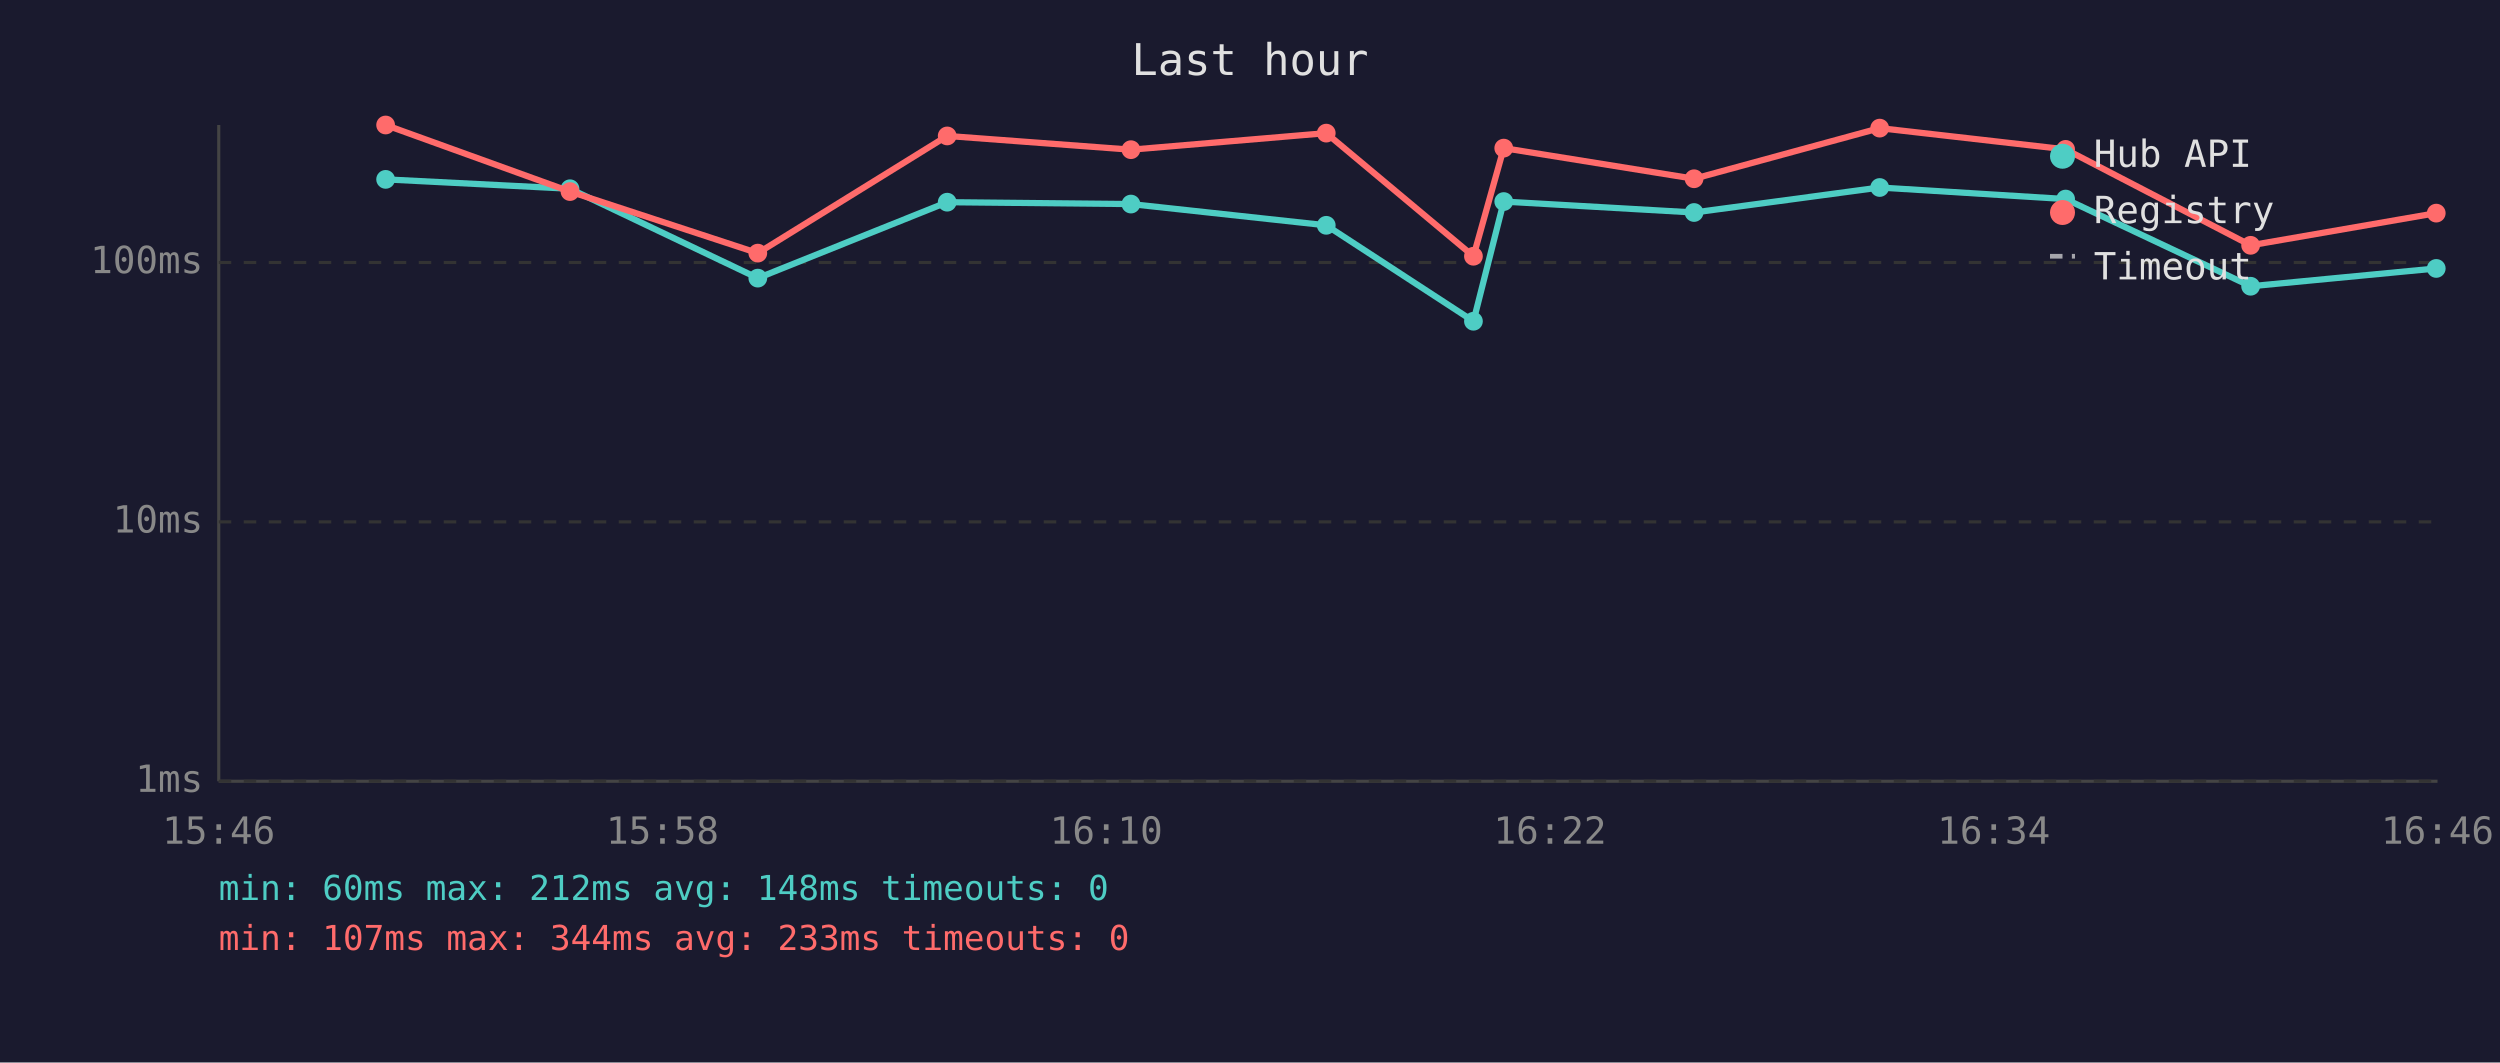
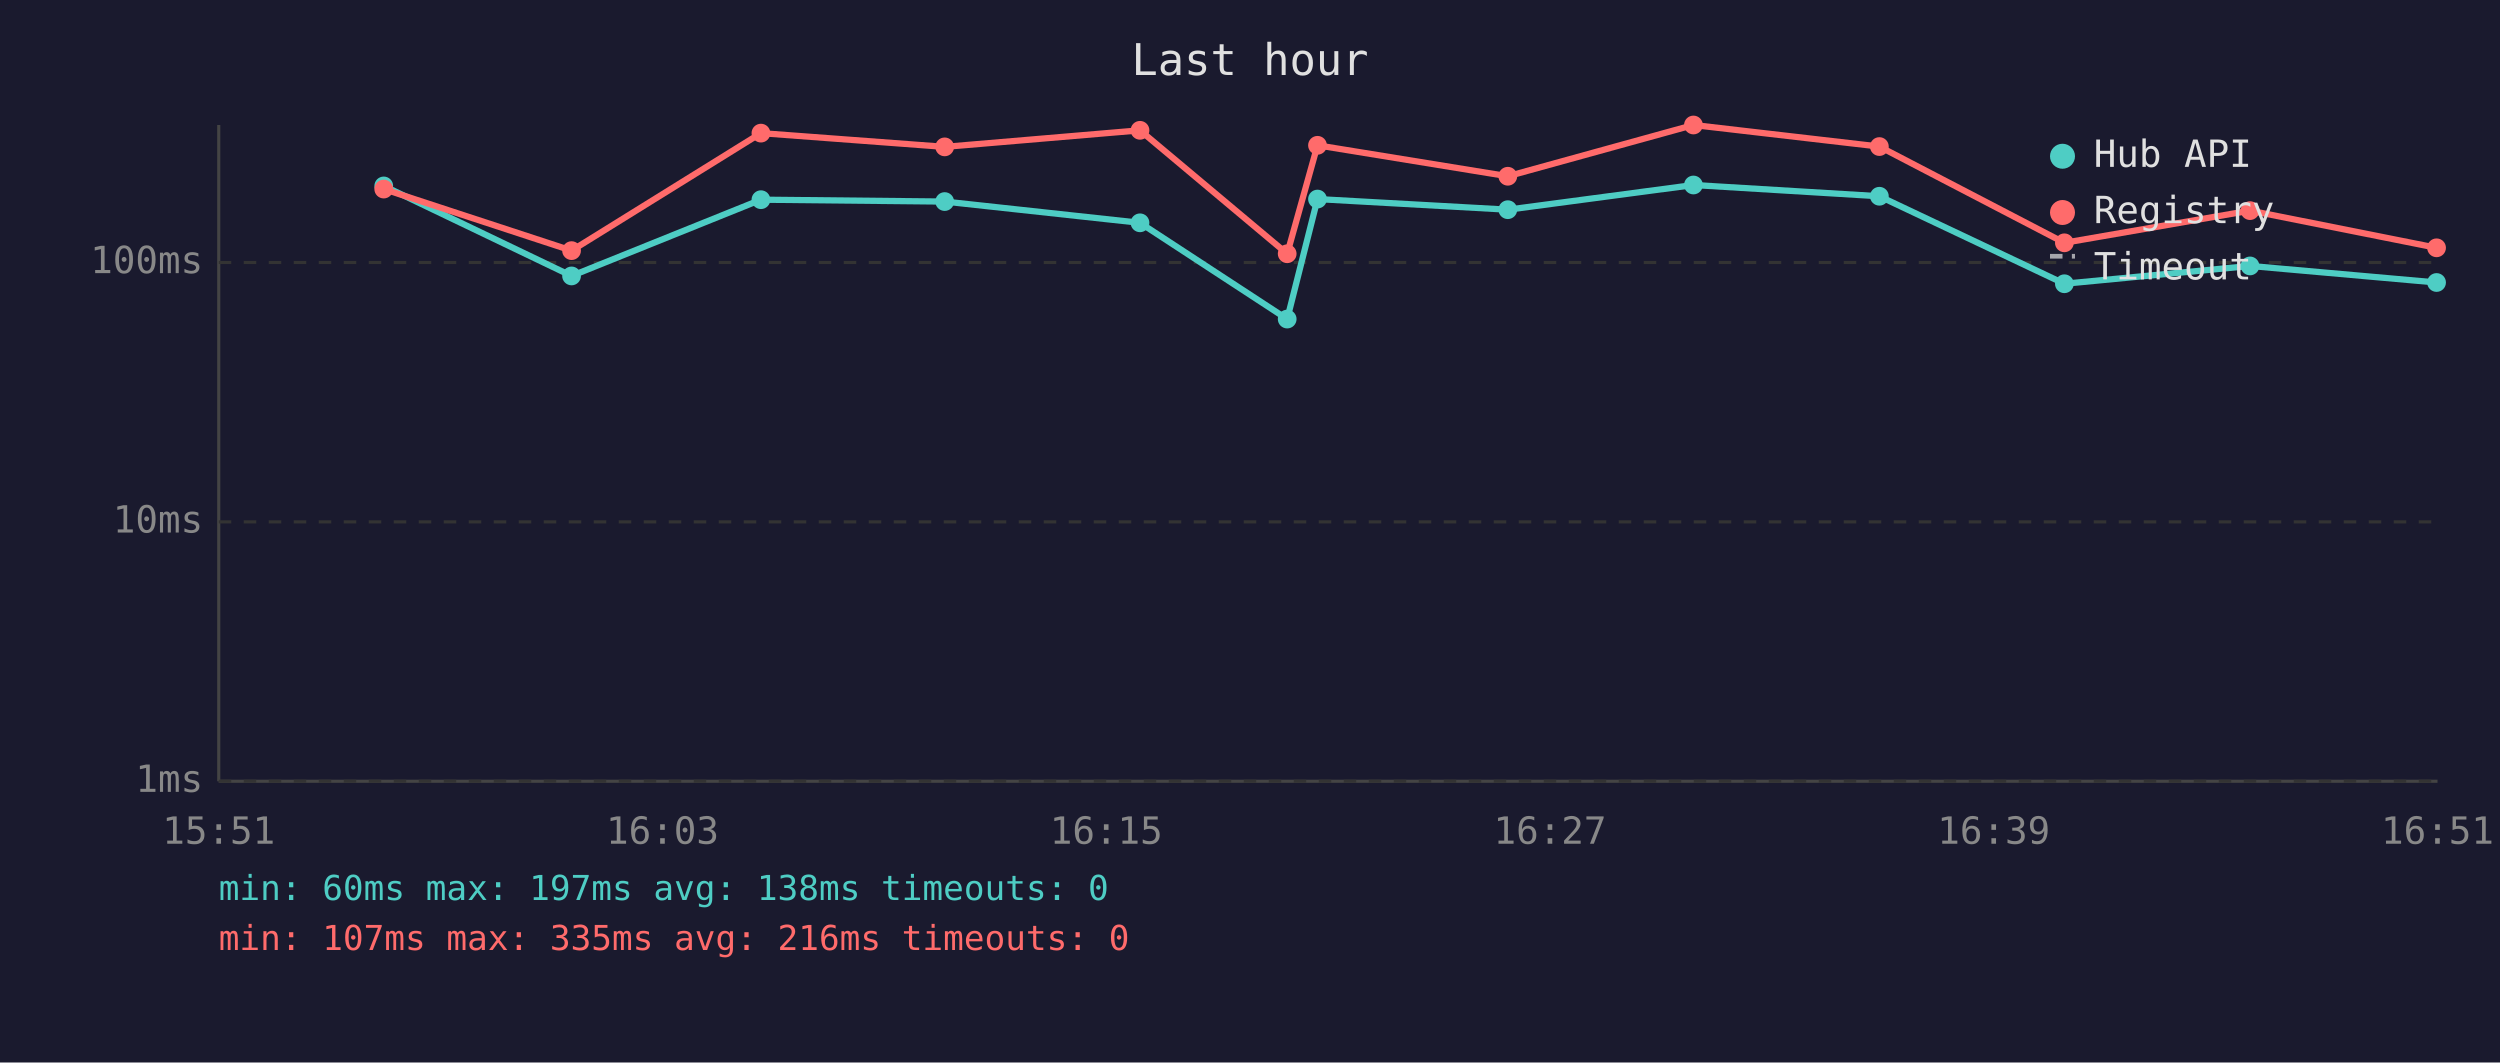
<svg xmlns="http://www.w3.org/2000/svg" viewBox="0 0 800 340" font-family="monospace" font-size="12">
  <rect width="800" height="340" fill="#1a1a2e" />
  <text x="400" y="24" fill="#e0e0e0" font-size="14" text-anchor="middle">Last hour</text>
  <line x1="70" y1="40" x2="70" y2="250" stroke="#444" stroke-width="1" />
  <line x1="70" y1="250" x2="780" y2="250" stroke="#444" stroke-width="1" />
  <line x1="70" y1="250" x2="780" y2="250" stroke="#333" stroke-width="1" stroke-dasharray="4" />
  <text x="65" y="250" fill="#888" text-anchor="end" dominant-baseline="middle">1ms</text>
  <line x1="70" y1="167" x2="780" y2="167" stroke="#333" stroke-width="1" stroke-dasharray="4" />
  <text x="65" y="167" fill="#888" text-anchor="end" dominant-baseline="middle">10ms</text>
  <line x1="70" y1="84" x2="780" y2="84" stroke="#333" stroke-width="1" stroke-dasharray="4" />
  <text x="65" y="84" fill="#888" text-anchor="end" dominant-baseline="middle">100ms</text>
-   <text x="70" y="270" fill="#888" text-anchor="middle">15:46</text>
-   <text x="212" y="270" fill="#888" text-anchor="middle">15:58</text>
-   <text x="354" y="270" fill="#888" text-anchor="middle">16:10</text>
-   <text x="496" y="270" fill="#888" text-anchor="middle">16:22</text>
-   <text x="638" y="270" fill="#888" text-anchor="middle">16:34</text>
-   <text x="780" y="270" fill="#888" text-anchor="middle">16:46</text>
-   <polyline points="123.4,57.4 182.4,60.4 242.5,89.0 303.1,64.7 361.9,65.3 424.4,72.1 471.5,102.8 481.2,64.5 542.1,68.0 601.5,60.0 661.0,63.7 720.2,91.6 779.6,85.9" fill="none" stroke="#4ecdc4" stroke-width="2" opacity="1" />
-   <circle cx="123.4" cy="57.4" r="3" fill="#4ecdc4" />
-   <circle cx="182.4" cy="60.4" r="3" fill="#4ecdc4" />
-   <circle cx="242.5" cy="89.0" r="3" fill="#4ecdc4" />
-   <circle cx="303.1" cy="64.7" r="3" fill="#4ecdc4" />
-   <circle cx="361.9" cy="65.3" r="3" fill="#4ecdc4" />
-   <circle cx="424.4" cy="72.1" r="3" fill="#4ecdc4" />
-   <circle cx="471.5" cy="102.8" r="3" fill="#4ecdc4" />
-   <circle cx="481.2" cy="64.5" r="3" fill="#4ecdc4" />
-   <circle cx="542.1" cy="68.0" r="3" fill="#4ecdc4" />
-   <circle cx="601.5" cy="60.0" r="3" fill="#4ecdc4" />
-   <circle cx="661.0" cy="63.7" r="3" fill="#4ecdc4" />
-   <circle cx="720.2" cy="91.6" r="3" fill="#4ecdc4" />
-   <circle cx="779.6" cy="85.9" r="3" fill="#4ecdc4" />
-   <polyline points="123.4,40.0 182.4,61.3 242.5,81.0 303.1,43.5 361.9,47.9 424.4,42.6 471.5,82.0 481.2,47.4 542.1,57.2 601.5,41.0 661.0,47.8 720.2,78.5 779.6,68.2" fill="none" stroke="#ff6b6b" stroke-width="2" opacity="1" />
-   <circle cx="123.4" cy="40.0" r="3" fill="#ff6b6b" />
-   <circle cx="182.4" cy="61.3" r="3" fill="#ff6b6b" />
-   <circle cx="242.5" cy="81.0" r="3" fill="#ff6b6b" />
-   <circle cx="303.1" cy="43.5" r="3" fill="#ff6b6b" />
-   <circle cx="361.9" cy="47.9" r="3" fill="#ff6b6b" />
-   <circle cx="424.4" cy="42.6" r="3" fill="#ff6b6b" />
-   <circle cx="471.5" cy="82.0" r="3" fill="#ff6b6b" />
-   <circle cx="481.2" cy="47.4" r="3" fill="#ff6b6b" />
-   <circle cx="542.1" cy="57.2" r="3" fill="#ff6b6b" />
-   <circle cx="601.5" cy="41.0" r="3" fill="#ff6b6b" />
-   <circle cx="661.0" cy="47.8" r="3" fill="#ff6b6b" />
-   <circle cx="720.2" cy="78.5" r="3" fill="#ff6b6b" />
-   <circle cx="779.6" cy="68.2" r="3" fill="#ff6b6b" />
+   <text x="70" y="270" fill="#888" text-anchor="middle">15:51</text>
+   <text x="212" y="270" fill="#888" text-anchor="middle">16:03</text>
+   <text x="354" y="270" fill="#888" text-anchor="middle">16:15</text>
+   <text x="496" y="270" fill="#888" text-anchor="middle">16:27</text>
+   <text x="638" y="270" fill="#888" text-anchor="middle">16:39</text>
+   <text x="780" y="270" fill="#888" text-anchor="middle">16:51</text>
+   <polyline points="122.8,59.5 182.9,88.3 243.5,63.9 302.3,64.5 364.8,71.3 411.9,102.1 421.6,63.7 482.5,67.1 541.9,59.2 601.4,62.8 660.6,90.8 720.0,85.1 779.7,90.4" fill="none" stroke="#4ecdc4" stroke-width="2" opacity="1" />
+   <circle cx="122.8" cy="59.5" r="3" fill="#4ecdc4" />
+   <circle cx="182.9" cy="88.3" r="3" fill="#4ecdc4" />
+   <circle cx="243.5" cy="63.9" r="3" fill="#4ecdc4" />
+   <circle cx="302.3" cy="64.5" r="3" fill="#4ecdc4" />
+   <circle cx="364.8" cy="71.3" r="3" fill="#4ecdc4" />
+   <circle cx="411.9" cy="102.1" r="3" fill="#4ecdc4" />
+   <circle cx="421.6" cy="63.7" r="3" fill="#4ecdc4" />
+   <circle cx="482.5" cy="67.1" r="3" fill="#4ecdc4" />
+   <circle cx="541.9" cy="59.2" r="3" fill="#4ecdc4" />
+   <circle cx="601.4" cy="62.8" r="3" fill="#4ecdc4" />
+   <circle cx="660.6" cy="90.8" r="3" fill="#4ecdc4" />
+   <circle cx="720.0" cy="85.1" r="3" fill="#4ecdc4" />
+   <circle cx="779.7" cy="90.4" r="3" fill="#4ecdc4" />
+   <polyline points="122.8,60.5 182.9,80.2 243.5,42.6 302.3,47.0 364.8,41.7 411.9,81.2 421.6,46.5 482.5,56.4 541.9,40.0 601.4,46.9 660.6,77.7 720.0,67.4 779.7,79.3" fill="none" stroke="#ff6b6b" stroke-width="2" opacity="1" />
+   <circle cx="122.8" cy="60.5" r="3" fill="#ff6b6b" />
+   <circle cx="182.9" cy="80.2" r="3" fill="#ff6b6b" />
+   <circle cx="243.5" cy="42.6" r="3" fill="#ff6b6b" />
+   <circle cx="302.3" cy="47.0" r="3" fill="#ff6b6b" />
+   <circle cx="364.8" cy="41.7" r="3" fill="#ff6b6b" />
+   <circle cx="411.9" cy="81.2" r="3" fill="#ff6b6b" />
+   <circle cx="421.6" cy="46.5" r="3" fill="#ff6b6b" />
+   <circle cx="482.5" cy="56.4" r="3" fill="#ff6b6b" />
+   <circle cx="541.9" cy="40.0" r="3" fill="#ff6b6b" />
+   <circle cx="601.4" cy="46.9" r="3" fill="#ff6b6b" />
+   <circle cx="660.6" cy="77.7" r="3" fill="#ff6b6b" />
+   <circle cx="720.0" cy="67.4" r="3" fill="#ff6b6b" />
+   <circle cx="779.7" cy="79.3" r="3" fill="#ff6b6b" />
  <circle cx="660" cy="50" r="4" fill="#4ecdc4" />
  <text x="670" y="50" fill="#e0e0e0" dominant-baseline="middle">Hub API</text>
  <circle cx="660" cy="68" r="4" fill="#ff6b6b" />
  <text x="670" y="68" fill="#e0e0e0" dominant-baseline="middle">Registry</text>
  <line x1="656" y1="82" x2="664" y2="82" stroke="#e0e0e0" stroke-width="1.5" stroke-dasharray="4,3" opacity="0.7" />
  <text x="670" y="86" fill="#e0e0e0" dominant-baseline="middle">Timeout</text>
-   <text x="70" y="288" fill="#4ecdc4" font-size="11">min: 60ms  max: 212ms  avg: 148ms  timeouts: 0</text>
-   <text x="70" y="304" fill="#ff6b6b" font-size="11">min: 107ms  max: 344ms  avg: 233ms  timeouts: 0</text>
+   <text x="70" y="288" fill="#4ecdc4" font-size="11">min: 60ms  max: 197ms  avg: 138ms  timeouts: 0</text>
+   <text x="70" y="304" fill="#ff6b6b" font-size="11">min: 107ms  max: 335ms  avg: 216ms  timeouts: 0</text>
</svg>
